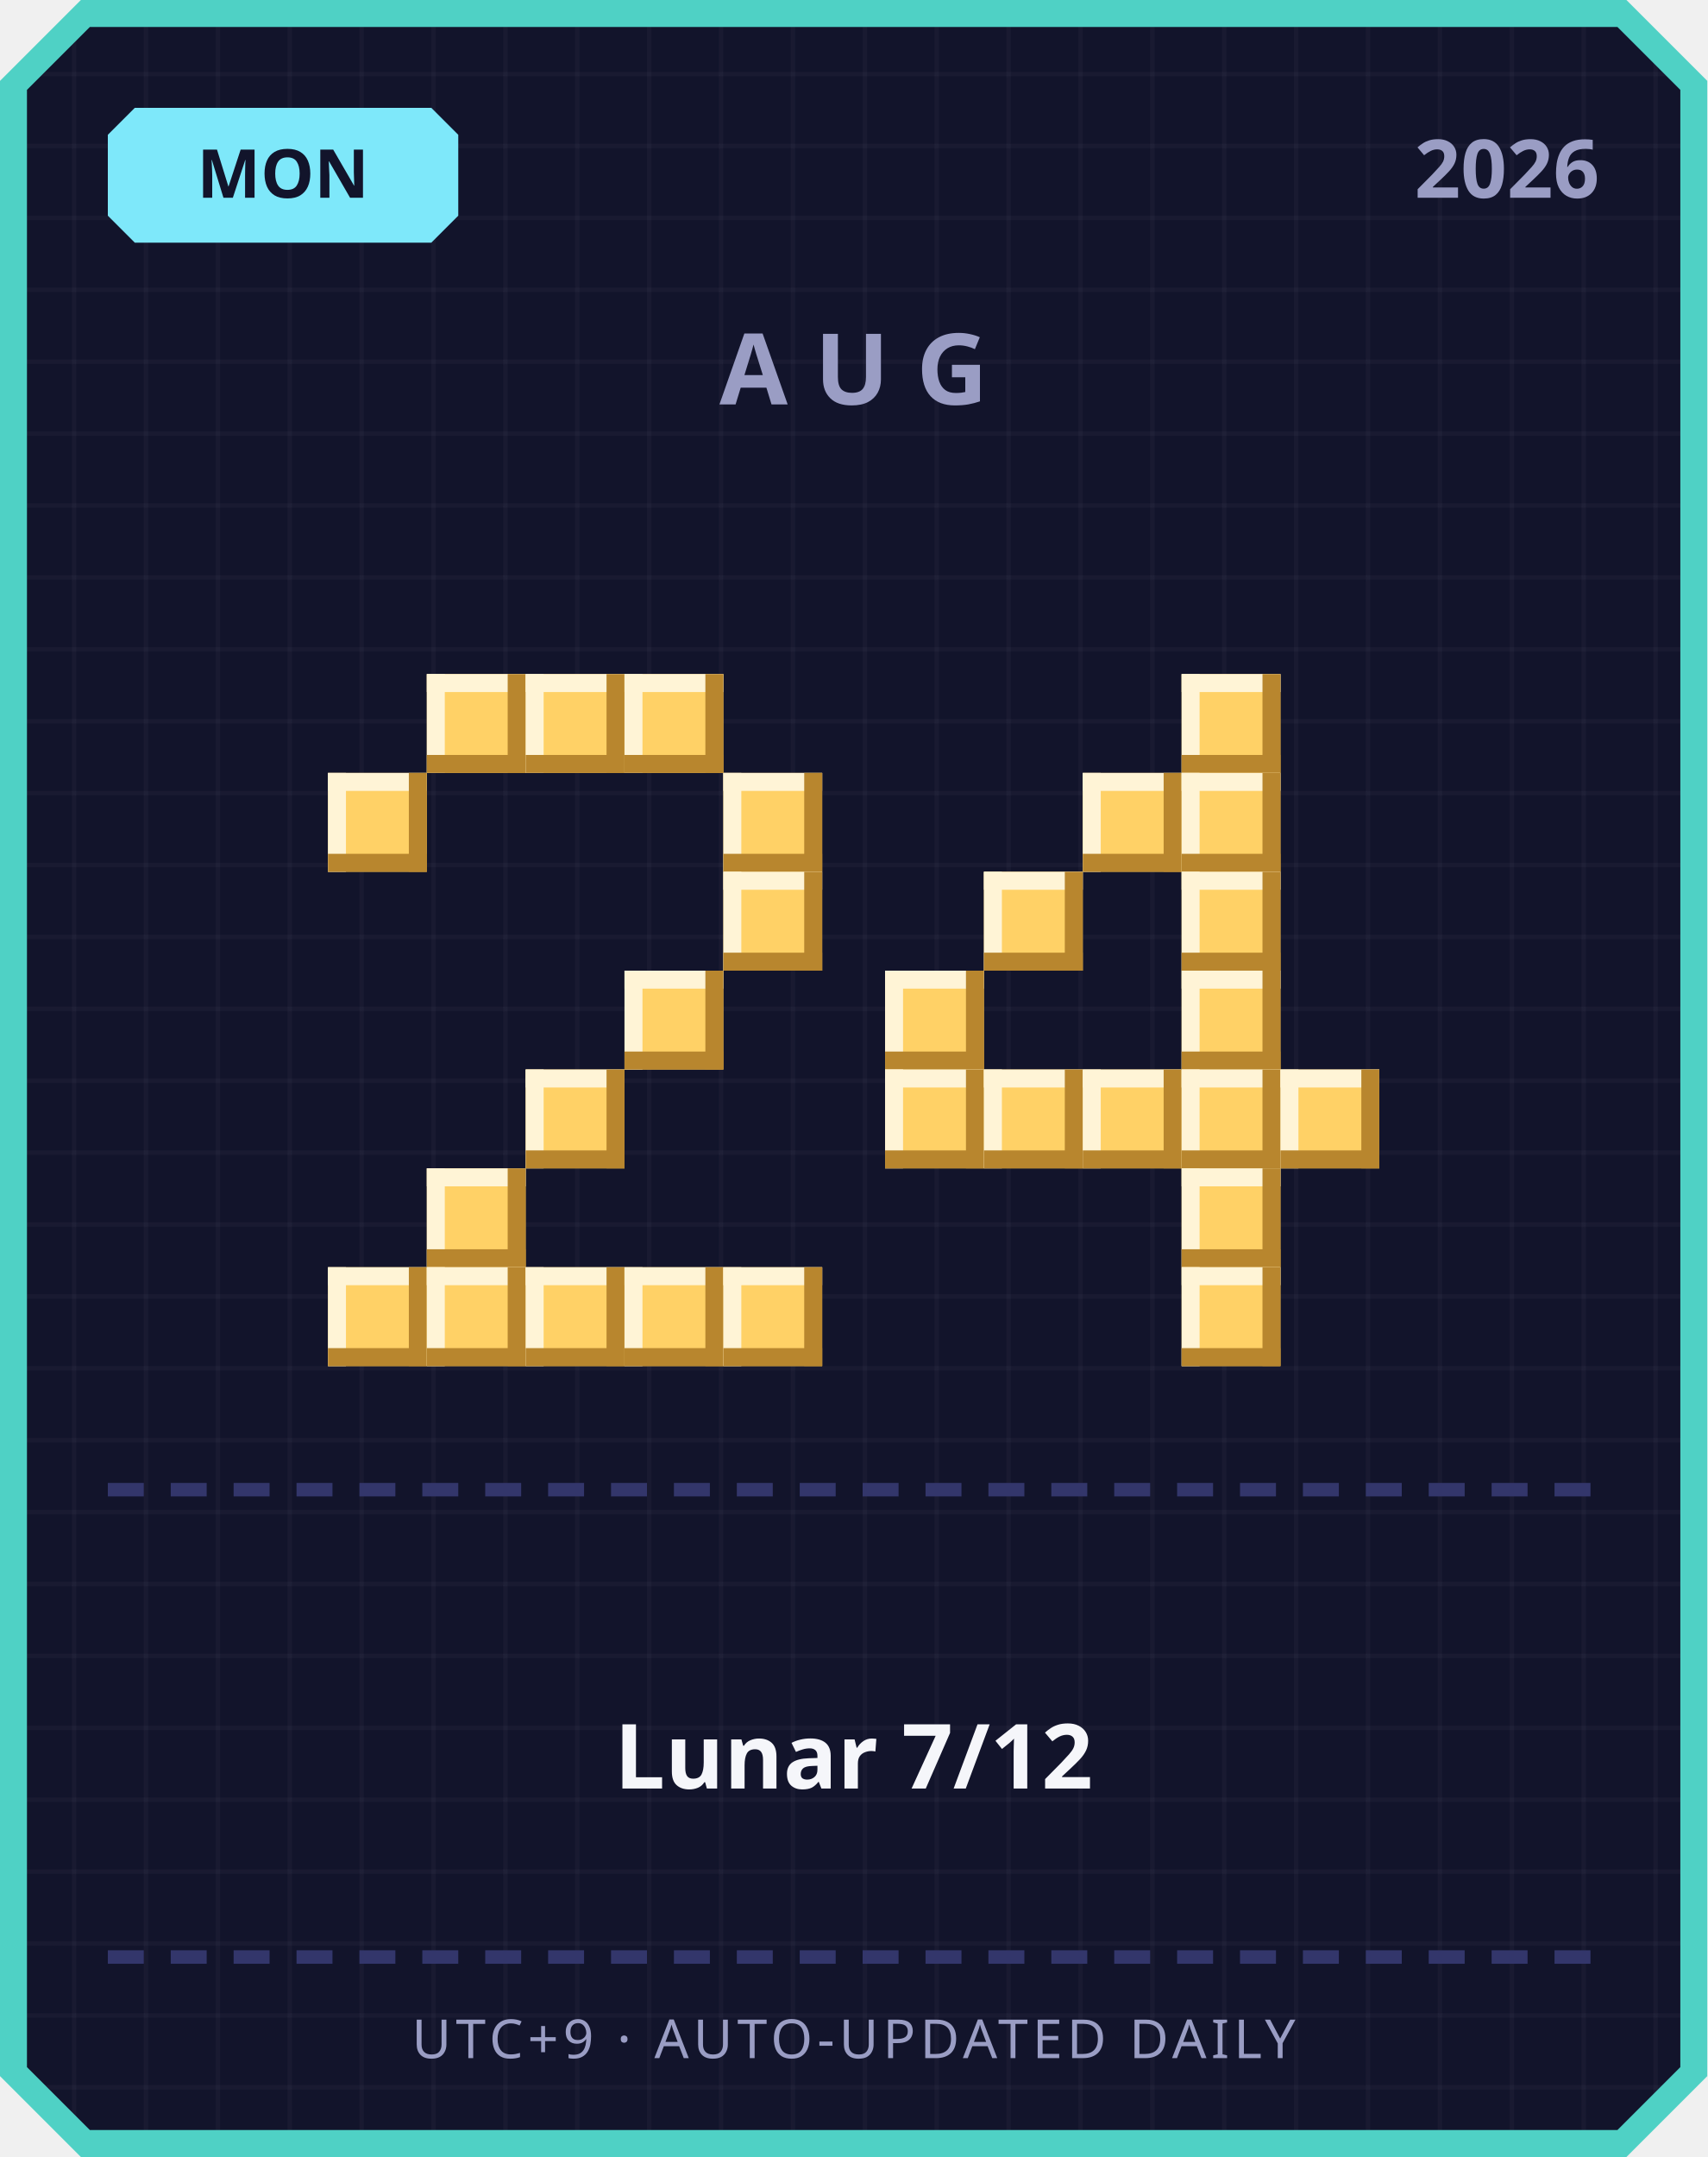
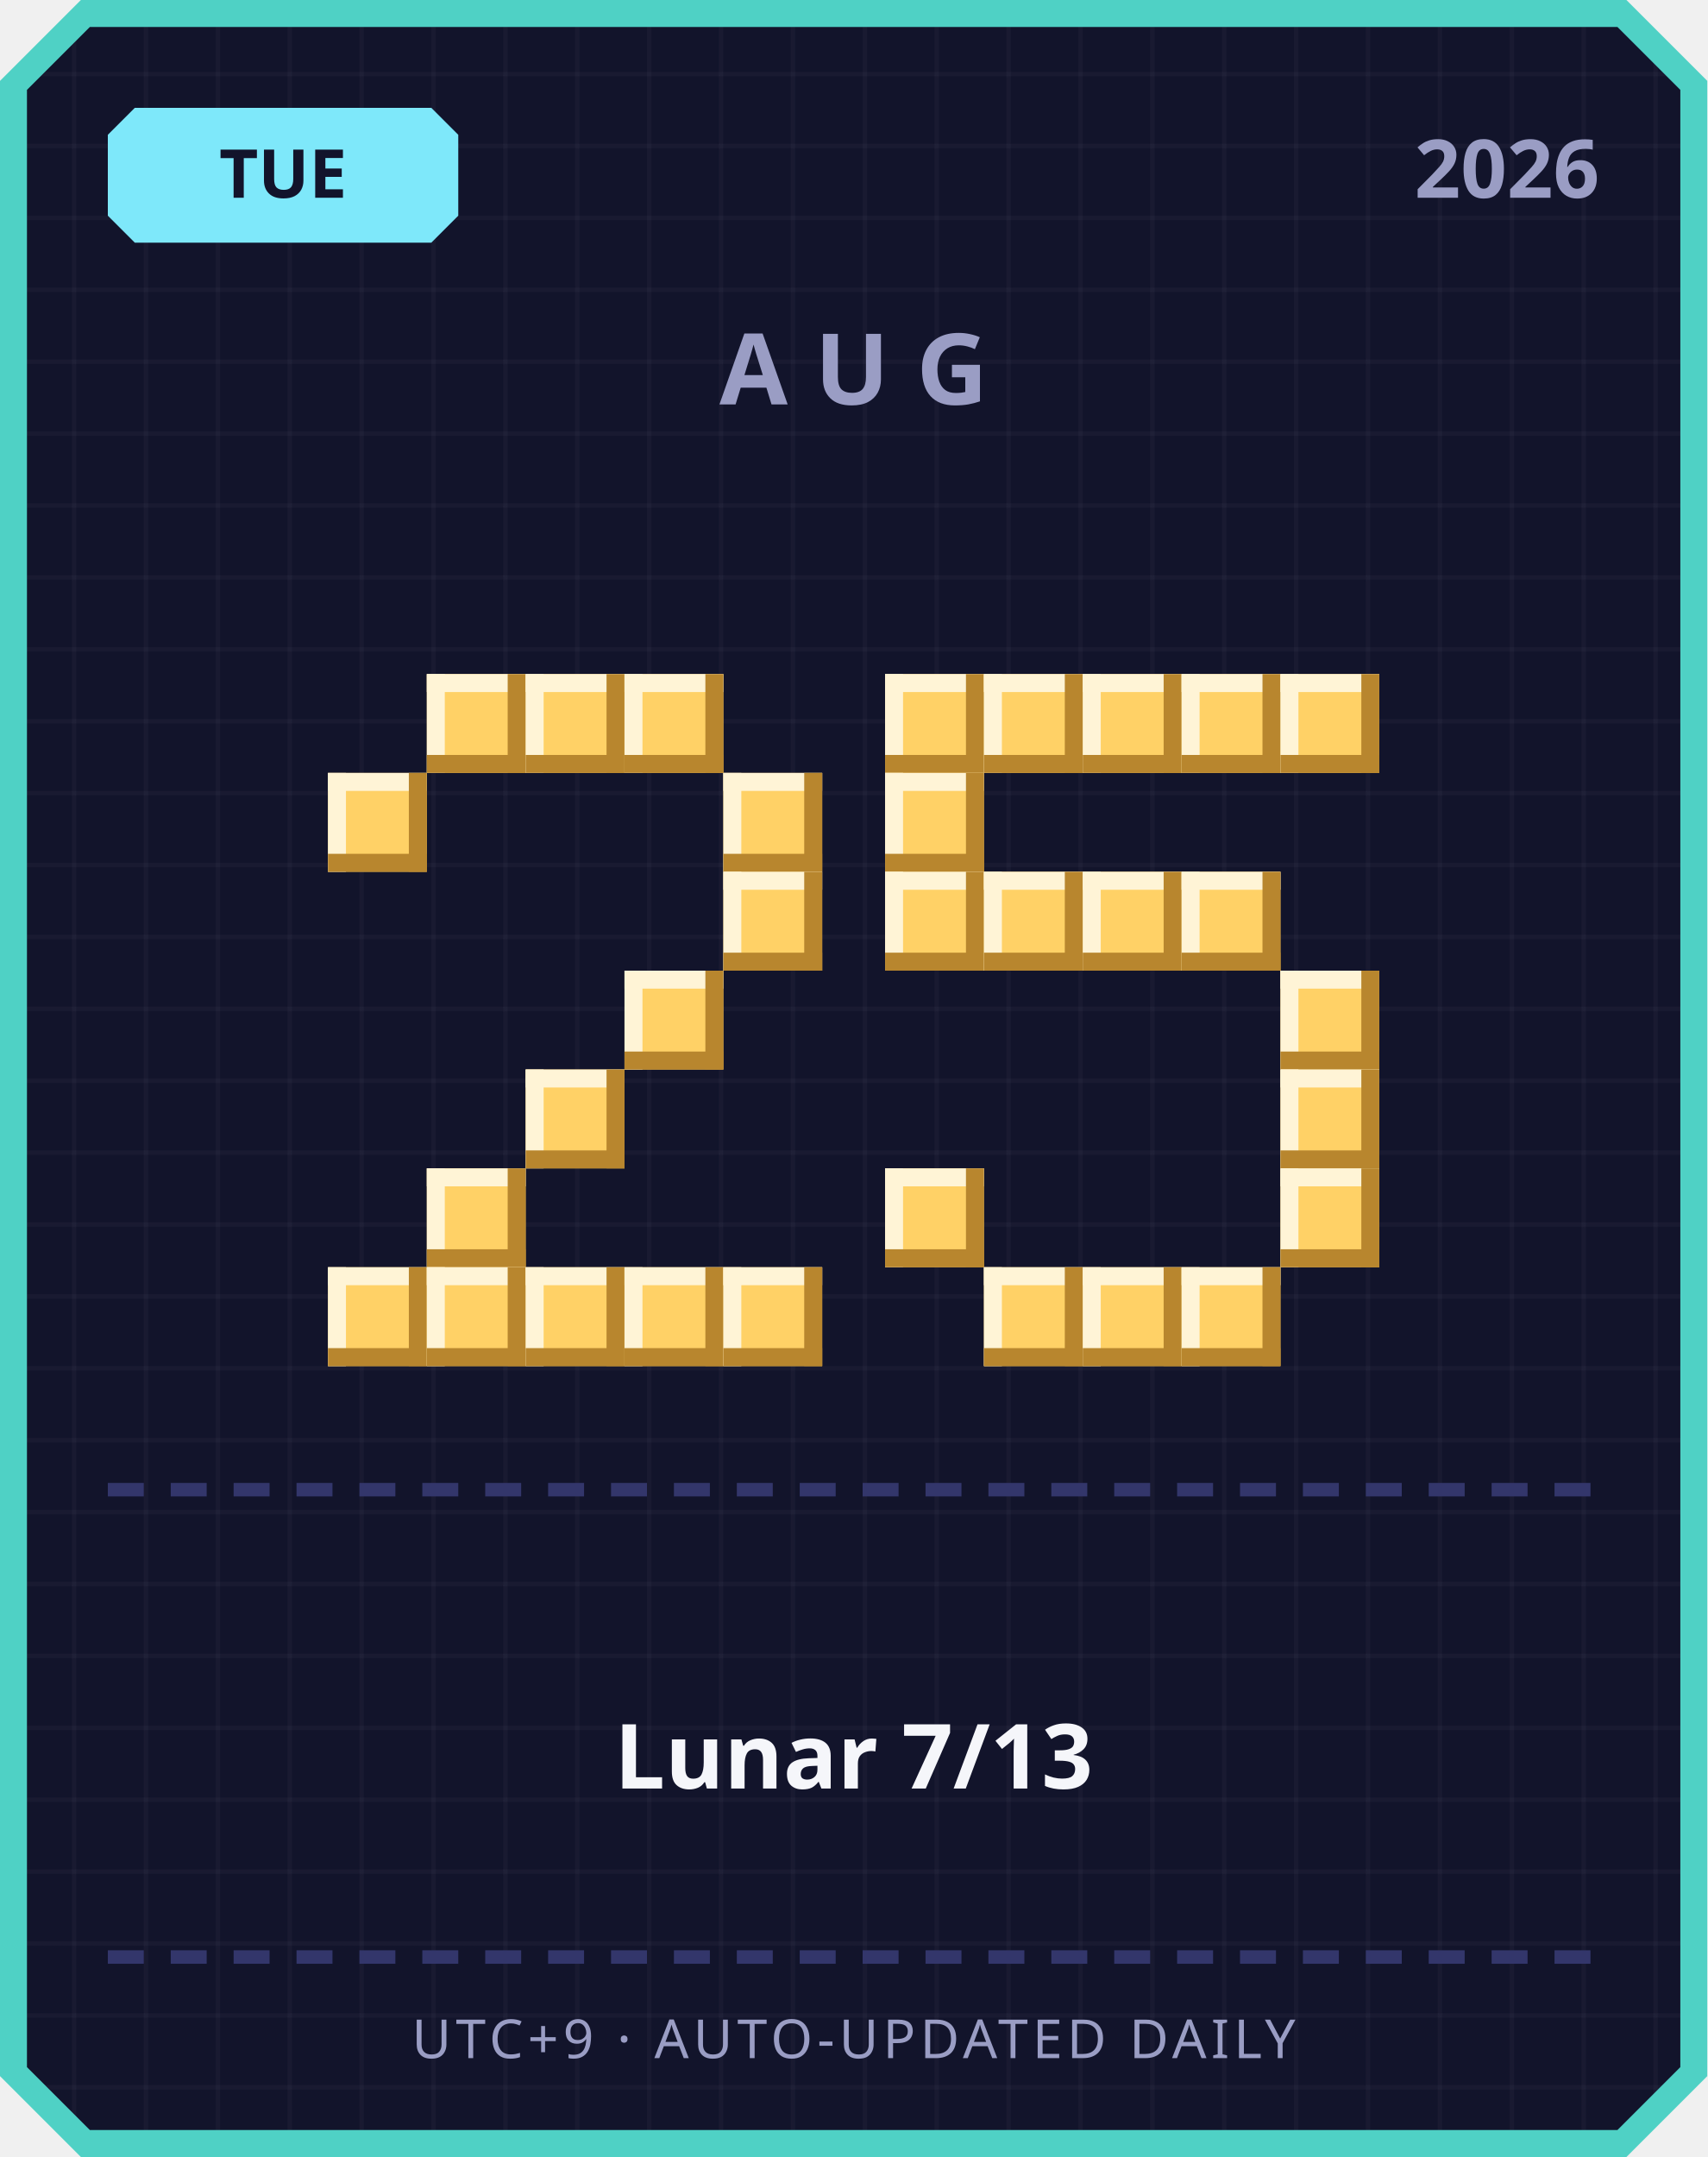
<svg xmlns="http://www.w3.org/2000/svg" width="380" height="480" viewBox="0 0 380 480">
  <defs>
    <pattern id="grid" width="16" height="16" patternUnits="userSpaceOnUse">
      <rect width="16" height="16" fill="#12142b" />
      <rect width="1" height="16" fill="#ffffff" opacity="0.03" />
      <rect width="16" height="1" fill="#ffffff" opacity="0.03" />
    </pattern>
  </defs>
  <path d="M 18,0 L 362,0 L 380,18 L 380,462 L 362,480 L 18,480 L 0,462 L 0,18 Z" fill="#4fd1c5" />
  <path d="M 20,6 L 360,6 L 374,20 L 374,460 L 360,474 L 20,474 L 6,460 L 6,20 Z" fill="url(#grid)" />
  <path d="M 30,24 L 96,24 L 102,30 L 102,48 L 96,54 L 30,54 L 24,48 L 24,30 Z" fill="#7ee8fa" />
-   <text x="63" y="44" text-anchor="middle" font-family="'Segoe UI', sans-serif" font-size="15" font-weight="700" fill="#12142b">MON</text>
+   <text x="63" y="44" text-anchor="middle" font-family="'Segoe UI', sans-serif" font-size="15" font-weight="700" fill="#12142b">TUE</text>
  <text x="356" y="44" text-anchor="end" font-family="'Segoe UI', sans-serif" font-size="18" font-weight="700" fill="#9a9dc4">2026</text>
  <text x="190" y="90" text-anchor="middle" font-family="'Segoe UI', sans-serif" font-size="22" font-weight="700" letter-spacing="6" fill="#9a9dc4">AUG</text>
  <rect x="95" y="150" width="22" height="22" fill="#ffd166" />
  <rect x="95" y="150" width="22" height="4" fill="#fff4d6" />
  <rect x="95" y="150" width="4" height="22" fill="#fff4d6" />
  <rect x="95" y="168" width="22" height="4" fill="#b8862e" />
  <rect x="113" y="150" width="4" height="22" fill="#b8862e" />
  <rect x="117" y="150" width="22" height="22" fill="#ffd166" />
  <rect x="117" y="150" width="22" height="4" fill="#fff4d6" />
  <rect x="117" y="150" width="4" height="22" fill="#fff4d6" />
  <rect x="117" y="168" width="22" height="4" fill="#b8862e" />
  <rect x="135" y="150" width="4" height="22" fill="#b8862e" />
  <rect x="139" y="150" width="22" height="22" fill="#ffd166" />
  <rect x="139" y="150" width="22" height="4" fill="#fff4d6" />
  <rect x="139" y="150" width="4" height="22" fill="#fff4d6" />
  <rect x="139" y="168" width="22" height="4" fill="#b8862e" />
  <rect x="157" y="150" width="4" height="22" fill="#b8862e" />
  <rect x="73" y="172" width="22" height="22" fill="#ffd166" />
  <rect x="73" y="172" width="22" height="4" fill="#fff4d6" />
  <rect x="73" y="172" width="4" height="22" fill="#fff4d6" />
  <rect x="73" y="190" width="22" height="4" fill="#b8862e" />
  <rect x="91" y="172" width="4" height="22" fill="#b8862e" />
  <rect x="161" y="172" width="22" height="22" fill="#ffd166" />
  <rect x="161" y="172" width="22" height="4" fill="#fff4d6" />
  <rect x="161" y="172" width="4" height="22" fill="#fff4d6" />
  <rect x="161" y="190" width="22" height="4" fill="#b8862e" />
  <rect x="179" y="172" width="4" height="22" fill="#b8862e" />
  <rect x="161" y="194" width="22" height="22" fill="#ffd166" />
  <rect x="161" y="194" width="22" height="4" fill="#fff4d6" />
  <rect x="161" y="194" width="4" height="22" fill="#fff4d6" />
  <rect x="161" y="212" width="22" height="4" fill="#b8862e" />
  <rect x="179" y="194" width="4" height="22" fill="#b8862e" />
  <rect x="139" y="216" width="22" height="22" fill="#ffd166" />
  <rect x="139" y="216" width="22" height="4" fill="#fff4d6" />
  <rect x="139" y="216" width="4" height="22" fill="#fff4d6" />
  <rect x="139" y="234" width="22" height="4" fill="#b8862e" />
  <rect x="157" y="216" width="4" height="22" fill="#b8862e" />
  <rect x="117" y="238" width="22" height="22" fill="#ffd166" />
  <rect x="117" y="238" width="22" height="4" fill="#fff4d6" />
  <rect x="117" y="238" width="4" height="22" fill="#fff4d6" />
  <rect x="117" y="256" width="22" height="4" fill="#b8862e" />
  <rect x="135" y="238" width="4" height="22" fill="#b8862e" />
  <rect x="95" y="260" width="22" height="22" fill="#ffd166" />
  <rect x="95" y="260" width="22" height="4" fill="#fff4d6" />
  <rect x="95" y="260" width="4" height="22" fill="#fff4d6" />
  <rect x="95" y="278" width="22" height="4" fill="#b8862e" />
  <rect x="113" y="260" width="4" height="22" fill="#b8862e" />
  <rect x="73" y="282" width="22" height="22" fill="#ffd166" />
  <rect x="73" y="282" width="22" height="4" fill="#fff4d6" />
  <rect x="73" y="282" width="4" height="22" fill="#fff4d6" />
  <rect x="73" y="300" width="22" height="4" fill="#b8862e" />
  <rect x="91" y="282" width="4" height="22" fill="#b8862e" />
  <rect x="95" y="282" width="22" height="22" fill="#ffd166" />
  <rect x="95" y="282" width="22" height="4" fill="#fff4d6" />
  <rect x="95" y="282" width="4" height="22" fill="#fff4d6" />
  <rect x="95" y="300" width="22" height="4" fill="#b8862e" />
  <rect x="113" y="282" width="4" height="22" fill="#b8862e" />
  <rect x="117" y="282" width="22" height="22" fill="#ffd166" />
  <rect x="117" y="282" width="22" height="4" fill="#fff4d6" />
  <rect x="117" y="282" width="4" height="22" fill="#fff4d6" />
  <rect x="117" y="300" width="22" height="4" fill="#b8862e" />
  <rect x="135" y="282" width="4" height="22" fill="#b8862e" />
  <rect x="139" y="282" width="22" height="22" fill="#ffd166" />
  <rect x="139" y="282" width="22" height="4" fill="#fff4d6" />
  <rect x="139" y="282" width="4" height="22" fill="#fff4d6" />
  <rect x="139" y="300" width="22" height="4" fill="#b8862e" />
  <rect x="157" y="282" width="4" height="22" fill="#b8862e" />
  <rect x="161" y="282" width="22" height="22" fill="#ffd166" />
  <rect x="161" y="282" width="22" height="4" fill="#fff4d6" />
  <rect x="161" y="282" width="4" height="22" fill="#fff4d6" />
  <rect x="161" y="300" width="22" height="4" fill="#b8862e" />
  <rect x="179" y="282" width="4" height="22" fill="#b8862e" />
+   <rect x="197" y="150" width="22" height="22" fill="#ffd166" />
+   <rect x="197" y="150" width="22" height="4" fill="#fff4d6" />
+   <rect x="197" y="150" width="4" height="22" fill="#fff4d6" />
+   <rect x="197" y="168" width="22" height="4" fill="#b8862e" />
+   <rect x="215" y="150" width="4" height="22" fill="#b8862e" />
+   <rect x="219" y="150" width="22" height="22" fill="#ffd166" />
+   <rect x="219" y="150" width="22" height="4" fill="#fff4d6" />
+   <rect x="219" y="150" width="4" height="22" fill="#fff4d6" />
+   <rect x="219" y="168" width="22" height="4" fill="#b8862e" />
+   <rect x="237" y="150" width="4" height="22" fill="#b8862e" />
+   <rect x="241" y="150" width="22" height="22" fill="#ffd166" />
+   <rect x="241" y="150" width="22" height="4" fill="#fff4d6" />
+   <rect x="241" y="150" width="4" height="22" fill="#fff4d6" />
+   <rect x="241" y="168" width="22" height="4" fill="#b8862e" />
+   <rect x="259" y="150" width="4" height="22" fill="#b8862e" />
  <rect x="263" y="150" width="22" height="22" fill="#ffd166" />
  <rect x="263" y="150" width="22" height="4" fill="#fff4d6" />
  <rect x="263" y="150" width="4" height="22" fill="#fff4d6" />
  <rect x="263" y="168" width="22" height="4" fill="#b8862e" />
  <rect x="281" y="150" width="4" height="22" fill="#b8862e" />
-   <rect x="241" y="172" width="22" height="22" fill="#ffd166" />
-   <rect x="241" y="172" width="22" height="4" fill="#fff4d6" />
-   <rect x="241" y="172" width="4" height="22" fill="#fff4d6" />
-   <rect x="241" y="190" width="22" height="4" fill="#b8862e" />
-   <rect x="259" y="172" width="4" height="22" fill="#b8862e" />
-   <rect x="263" y="172" width="22" height="22" fill="#ffd166" />
-   <rect x="263" y="172" width="22" height="4" fill="#fff4d6" />
-   <rect x="263" y="172" width="4" height="22" fill="#fff4d6" />
-   <rect x="263" y="190" width="22" height="4" fill="#b8862e" />
-   <rect x="281" y="172" width="4" height="22" fill="#b8862e" />
+   <rect x="285" y="150" width="22" height="22" fill="#ffd166" />
+   <rect x="285" y="150" width="22" height="4" fill="#fff4d6" />
+   <rect x="285" y="150" width="4" height="22" fill="#fff4d6" />
+   <rect x="285" y="168" width="22" height="4" fill="#b8862e" />
+   <rect x="303" y="150" width="4" height="22" fill="#b8862e" />
+   <rect x="197" y="172" width="22" height="22" fill="#ffd166" />
+   <rect x="197" y="172" width="22" height="4" fill="#fff4d6" />
+   <rect x="197" y="172" width="4" height="22" fill="#fff4d6" />
+   <rect x="197" y="190" width="22" height="4" fill="#b8862e" />
+   <rect x="215" y="172" width="4" height="22" fill="#b8862e" />
+   <rect x="197" y="194" width="22" height="22" fill="#ffd166" />
+   <rect x="197" y="194" width="22" height="4" fill="#fff4d6" />
+   <rect x="197" y="194" width="4" height="22" fill="#fff4d6" />
+   <rect x="197" y="212" width="22" height="4" fill="#b8862e" />
+   <rect x="215" y="194" width="4" height="22" fill="#b8862e" />
  <rect x="219" y="194" width="22" height="22" fill="#ffd166" />
  <rect x="219" y="194" width="22" height="4" fill="#fff4d6" />
  <rect x="219" y="194" width="4" height="22" fill="#fff4d6" />
  <rect x="219" y="212" width="22" height="4" fill="#b8862e" />
  <rect x="237" y="194" width="4" height="22" fill="#b8862e" />
+   <rect x="241" y="194" width="22" height="22" fill="#ffd166" />
+   <rect x="241" y="194" width="22" height="4" fill="#fff4d6" />
+   <rect x="241" y="194" width="4" height="22" fill="#fff4d6" />
+   <rect x="241" y="212" width="22" height="4" fill="#b8862e" />
+   <rect x="259" y="194" width="4" height="22" fill="#b8862e" />
  <rect x="263" y="194" width="22" height="22" fill="#ffd166" />
  <rect x="263" y="194" width="22" height="4" fill="#fff4d6" />
  <rect x="263" y="194" width="4" height="22" fill="#fff4d6" />
  <rect x="263" y="212" width="22" height="4" fill="#b8862e" />
  <rect x="281" y="194" width="4" height="22" fill="#b8862e" />
-   <rect x="197" y="216" width="22" height="22" fill="#ffd166" />
-   <rect x="197" y="216" width="22" height="4" fill="#fff4d6" />
-   <rect x="197" y="216" width="4" height="22" fill="#fff4d6" />
-   <rect x="197" y="234" width="22" height="4" fill="#b8862e" />
-   <rect x="215" y="216" width="4" height="22" fill="#b8862e" />
-   <rect x="263" y="216" width="22" height="22" fill="#ffd166" />
-   <rect x="263" y="216" width="22" height="4" fill="#fff4d6" />
-   <rect x="263" y="216" width="4" height="22" fill="#fff4d6" />
-   <rect x="263" y="234" width="22" height="4" fill="#b8862e" />
-   <rect x="281" y="216" width="4" height="22" fill="#b8862e" />
-   <rect x="197" y="238" width="22" height="22" fill="#ffd166" />
-   <rect x="197" y="238" width="22" height="4" fill="#fff4d6" />
-   <rect x="197" y="238" width="4" height="22" fill="#fff4d6" />
-   <rect x="197" y="256" width="22" height="4" fill="#b8862e" />
-   <rect x="215" y="238" width="4" height="22" fill="#b8862e" />
-   <rect x="219" y="238" width="22" height="22" fill="#ffd166" />
-   <rect x="219" y="238" width="22" height="4" fill="#fff4d6" />
-   <rect x="219" y="238" width="4" height="22" fill="#fff4d6" />
-   <rect x="219" y="256" width="22" height="4" fill="#b8862e" />
-   <rect x="237" y="238" width="4" height="22" fill="#b8862e" />
-   <rect x="241" y="238" width="22" height="22" fill="#ffd166" />
-   <rect x="241" y="238" width="22" height="4" fill="#fff4d6" />
-   <rect x="241" y="238" width="4" height="22" fill="#fff4d6" />
-   <rect x="241" y="256" width="22" height="4" fill="#b8862e" />
-   <rect x="259" y="238" width="4" height="22" fill="#b8862e" />
-   <rect x="263" y="238" width="22" height="22" fill="#ffd166" />
-   <rect x="263" y="238" width="22" height="4" fill="#fff4d6" />
-   <rect x="263" y="238" width="4" height="22" fill="#fff4d6" />
-   <rect x="263" y="256" width="22" height="4" fill="#b8862e" />
-   <rect x="281" y="238" width="4" height="22" fill="#b8862e" />
+   <rect x="285" y="216" width="22" height="22" fill="#ffd166" />
+   <rect x="285" y="216" width="22" height="4" fill="#fff4d6" />
+   <rect x="285" y="216" width="4" height="22" fill="#fff4d6" />
+   <rect x="285" y="234" width="22" height="4" fill="#b8862e" />
+   <rect x="303" y="216" width="4" height="22" fill="#b8862e" />
  <rect x="285" y="238" width="22" height="22" fill="#ffd166" />
  <rect x="285" y="238" width="22" height="4" fill="#fff4d6" />
  <rect x="285" y="238" width="4" height="22" fill="#fff4d6" />
  <rect x="285" y="256" width="22" height="4" fill="#b8862e" />
  <rect x="303" y="238" width="4" height="22" fill="#b8862e" />
-   <rect x="263" y="260" width="22" height="22" fill="#ffd166" />
-   <rect x="263" y="260" width="22" height="4" fill="#fff4d6" />
-   <rect x="263" y="260" width="4" height="22" fill="#fff4d6" />
-   <rect x="263" y="278" width="22" height="4" fill="#b8862e" />
-   <rect x="281" y="260" width="4" height="22" fill="#b8862e" />
+   <rect x="197" y="260" width="22" height="22" fill="#ffd166" />
+   <rect x="197" y="260" width="22" height="4" fill="#fff4d6" />
+   <rect x="197" y="260" width="4" height="22" fill="#fff4d6" />
+   <rect x="197" y="278" width="22" height="4" fill="#b8862e" />
+   <rect x="215" y="260" width="4" height="22" fill="#b8862e" />
+   <rect x="285" y="260" width="22" height="22" fill="#ffd166" />
+   <rect x="285" y="260" width="22" height="4" fill="#fff4d6" />
+   <rect x="285" y="260" width="4" height="22" fill="#fff4d6" />
+   <rect x="285" y="278" width="22" height="4" fill="#b8862e" />
+   <rect x="303" y="260" width="4" height="22" fill="#b8862e" />
+   <rect x="219" y="282" width="22" height="22" fill="#ffd166" />
+   <rect x="219" y="282" width="22" height="4" fill="#fff4d6" />
+   <rect x="219" y="282" width="4" height="22" fill="#fff4d6" />
+   <rect x="219" y="300" width="22" height="4" fill="#b8862e" />
+   <rect x="237" y="282" width="4" height="22" fill="#b8862e" />
+   <rect x="241" y="282" width="22" height="22" fill="#ffd166" />
+   <rect x="241" y="282" width="22" height="4" fill="#fff4d6" />
+   <rect x="241" y="282" width="4" height="22" fill="#fff4d6" />
+   <rect x="241" y="300" width="22" height="4" fill="#b8862e" />
+   <rect x="259" y="282" width="4" height="22" fill="#b8862e" />
  <rect x="263" y="282" width="22" height="22" fill="#ffd166" />
  <rect x="263" y="282" width="22" height="4" fill="#fff4d6" />
  <rect x="263" y="282" width="4" height="22" fill="#fff4d6" />
  <rect x="263" y="300" width="22" height="4" fill="#b8862e" />
  <rect x="281" y="282" width="4" height="22" fill="#b8862e" />
  <rect x="24" y="330" width="8" height="3" fill="#33366b" />
  <rect x="38" y="330" width="8" height="3" fill="#33366b" />
  <rect x="52" y="330" width="8" height="3" fill="#33366b" />
  <rect x="66" y="330" width="8" height="3" fill="#33366b" />
  <rect x="80" y="330" width="8" height="3" fill="#33366b" />
  <rect x="94" y="330" width="8" height="3" fill="#33366b" />
  <rect x="108" y="330" width="8" height="3" fill="#33366b" />
  <rect x="122" y="330" width="8" height="3" fill="#33366b" />
  <rect x="136" y="330" width="8" height="3" fill="#33366b" />
  <rect x="150" y="330" width="8" height="3" fill="#33366b" />
  <rect x="164" y="330" width="8" height="3" fill="#33366b" />
  <rect x="178" y="330" width="8" height="3" fill="#33366b" />
  <rect x="192" y="330" width="8" height="3" fill="#33366b" />
  <rect x="206" y="330" width="8" height="3" fill="#33366b" />
  <rect x="220" y="330" width="8" height="3" fill="#33366b" />
  <rect x="234" y="330" width="8" height="3" fill="#33366b" />
  <rect x="248" y="330" width="8" height="3" fill="#33366b" />
  <rect x="262" y="330" width="8" height="3" fill="#33366b" />
  <rect x="276" y="330" width="8" height="3" fill="#33366b" />
  <rect x="290" y="330" width="8" height="3" fill="#33366b" />
  <rect x="304" y="330" width="8" height="3" fill="#33366b" />
  <rect x="318" y="330" width="8" height="3" fill="#33366b" />
  <rect x="332" y="330" width="8" height="3" fill="#33366b" />
  <rect x="346" y="330" width="8" height="3" fill="#33366b" />
-   <text x="190" y="398" text-anchor="middle" font-family="'Segoe UI', 'Microsoft JhengHei', sans-serif" font-size="20" font-weight="700" fill="#f5f6fa">Lunar 7/12</text>
+   <text x="190" y="398" text-anchor="middle" font-family="'Segoe UI', 'Microsoft JhengHei', sans-serif" font-size="20" font-weight="700" fill="#f5f6fa">Lunar 7/13</text>
  <rect x="24" y="434" width="8" height="3" fill="#33366b" />
  <rect x="38" y="434" width="8" height="3" fill="#33366b" />
  <rect x="52" y="434" width="8" height="3" fill="#33366b" />
  <rect x="66" y="434" width="8" height="3" fill="#33366b" />
  <rect x="80" y="434" width="8" height="3" fill="#33366b" />
  <rect x="94" y="434" width="8" height="3" fill="#33366b" />
  <rect x="108" y="434" width="8" height="3" fill="#33366b" />
  <rect x="122" y="434" width="8" height="3" fill="#33366b" />
  <rect x="136" y="434" width="8" height="3" fill="#33366b" />
  <rect x="150" y="434" width="8" height="3" fill="#33366b" />
  <rect x="164" y="434" width="8" height="3" fill="#33366b" />
  <rect x="178" y="434" width="8" height="3" fill="#33366b" />
  <rect x="192" y="434" width="8" height="3" fill="#33366b" />
  <rect x="206" y="434" width="8" height="3" fill="#33366b" />
  <rect x="220" y="434" width="8" height="3" fill="#33366b" />
  <rect x="234" y="434" width="8" height="3" fill="#33366b" />
  <rect x="248" y="434" width="8" height="3" fill="#33366b" />
  <rect x="262" y="434" width="8" height="3" fill="#33366b" />
  <rect x="276" y="434" width="8" height="3" fill="#33366b" />
  <rect x="290" y="434" width="8" height="3" fill="#33366b" />
  <rect x="304" y="434" width="8" height="3" fill="#33366b" />
  <rect x="318" y="434" width="8" height="3" fill="#33366b" />
  <rect x="332" y="434" width="8" height="3" fill="#33366b" />
  <rect x="346" y="434" width="8" height="3" fill="#33366b" />
  <text x="190" y="458" text-anchor="middle" font-family="'Segoe UI', sans-serif" font-size="12" letter-spacing="1" fill="#9a9dc4">UTC+9 · AUTO-UPDATED DAILY</text>
</svg>
